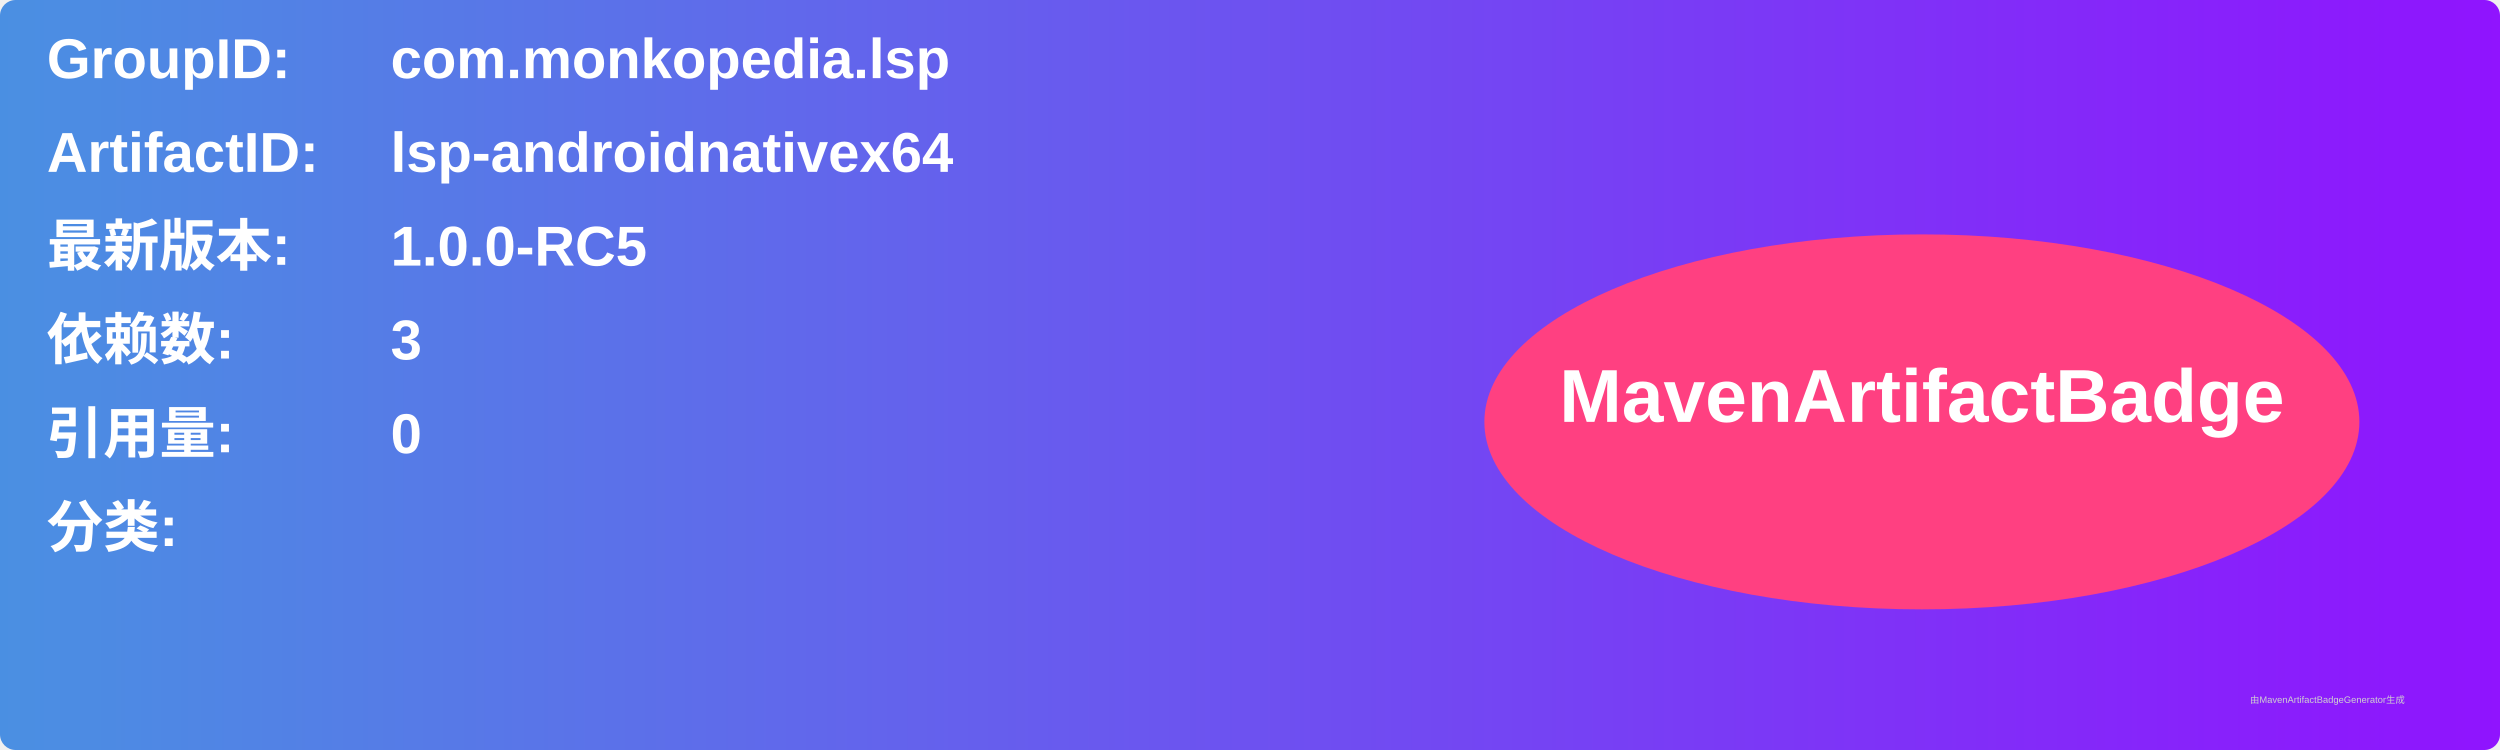
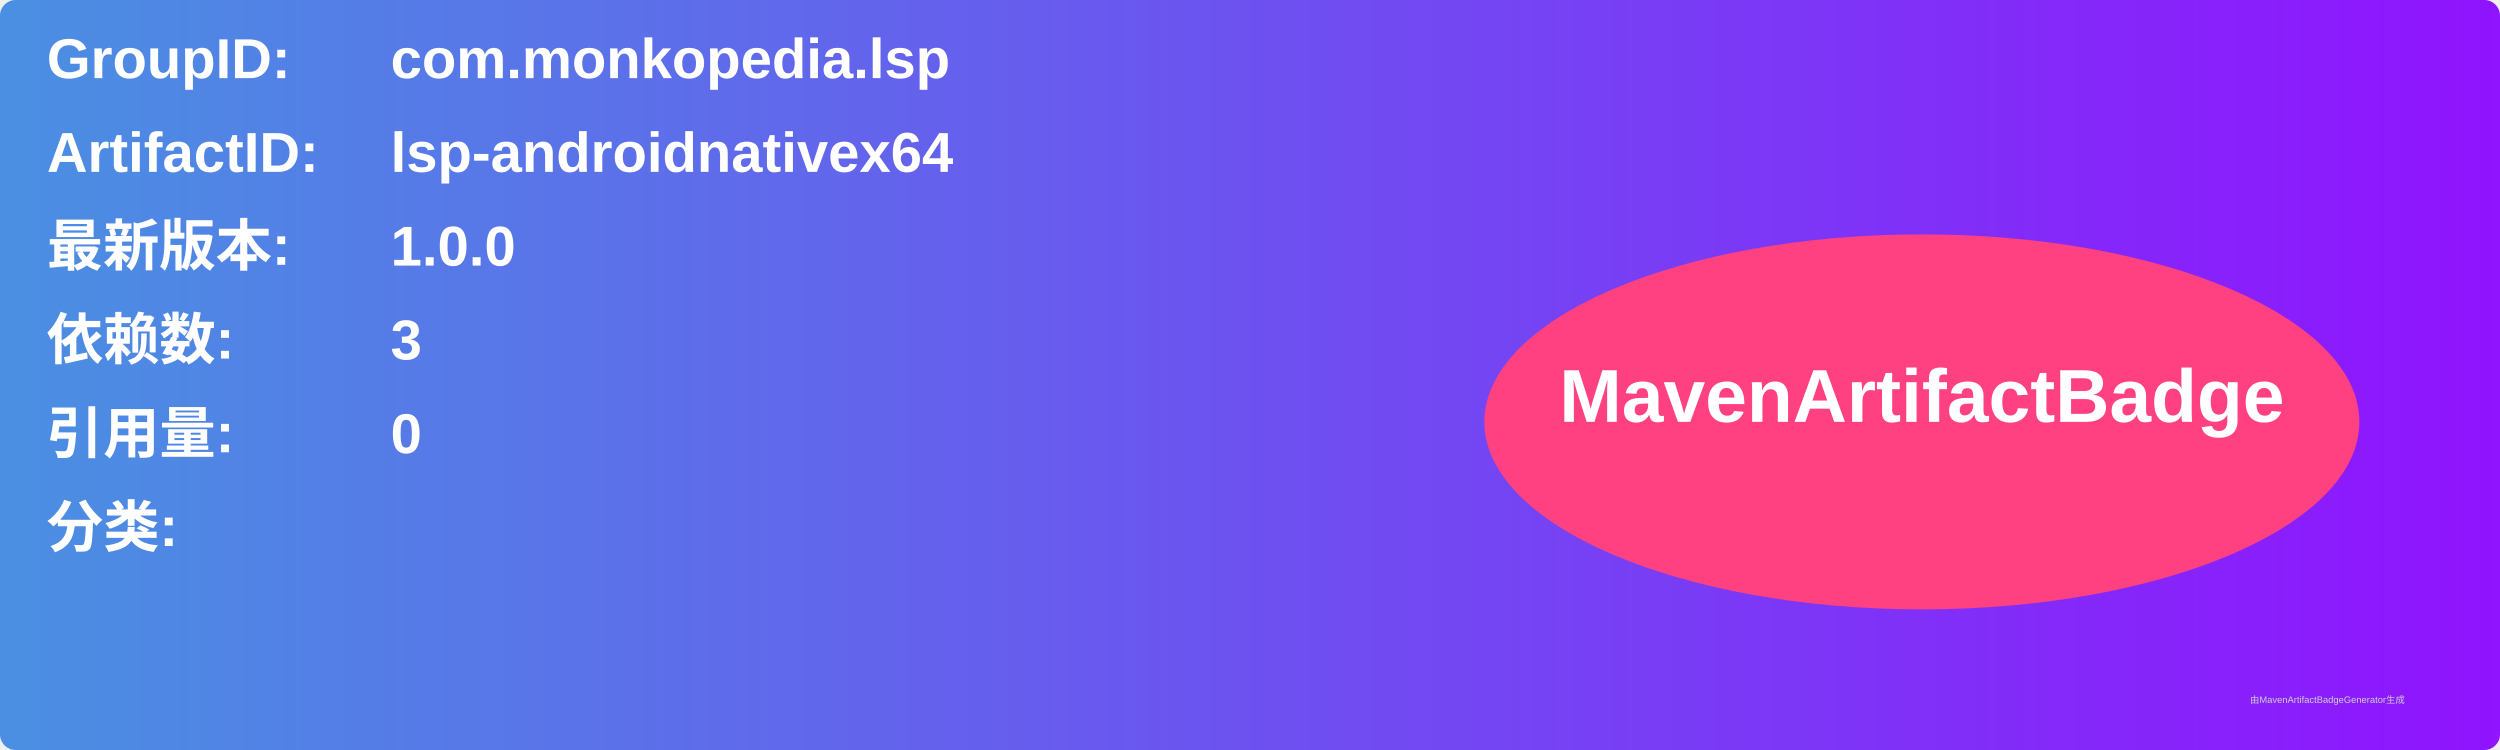
<svg xmlns="http://www.w3.org/2000/svg" width="800" height="240" viewBox="0 0 800 240">
  <linearGradient id="grad" x1="0%" y1="0%" x2="100%" y2="0%">
    <stop offset="0%" stop-color="#4a90e2" />
    <stop offset="100%" stop-color="#9013fe" />
  </linearGradient>
  <rect width="100%" height="100%" rx="5" ry="5" fill="url(#grad)" />
  <g transform="translate(15, 15)">
    <text x="0" y="10" font-family="Arial" font-size="18" fill="white" font-weight="bold" width="260">GroupID:</text>
    <text x="110" y="10" font-family="Arial" font-size="18" fill="white" font-weight="bold" width="460">com.monkopedia.lsp</text>
    <text x="0" y="40" font-family="Arial" font-size="18" fill="white" font-weight="bold" width="260">ArtifactID:</text>
    <text x="110" y="40" font-family="Arial" font-size="18" fill="white" font-weight="bold" width="460">lsp-androidnativex64</text>
    <text x="0" y="70" font-family="Arial" font-size="18" fill="white" font-weight="bold">最新版本:</text>
    <text x="110" y="70" font-family="Arial" font-size="18" fill="white" font-weight="bold">
-       <tspan font-weight="bold">1.0.0-RC5</tspan>
+       <tspan font-weight="bold">1.0.0</tspan>
    </text>
    <text x="0" y="100" font-family="Arial" font-size="18" fill="white" font-weight="bold">依赖数: </text>
    <text x="110" y="100" font-family="Arial" font-size="18" fill="white">
      <tspan font-weight="bold">3</tspan>
    </text>
    <text x="0" y="130" font-family="Arial" font-size="18" fill="white" font-weight="bold">引用量: </text>
    <text x="110" y="130" font-family="Arial" font-size="18" fill="white">
      <tspan font-weight="bold">0</tspan>
    </text>
    <text x="0" y="160" font-family="Arial" font-size="18" fill="white" font-weight="bold">分类:</text>
    <text x="10" y="190" font-family="Arial" font-size="10" fill="white">
      <tspan font-weight="bold" />
    </text>
    <ellipse cx="600" cy="120" rx="140" ry="60" fill="#ff4081" />
    <text x="600" y="120" text-anchor="middle" font-family="Arial" font-size="24" fill="white" font-weight="bold">MavenArtifactBadge</text>
  </g>
  <text x="720" y="225" font-family="Arial" font-size="3" fill="#d0d0d0">由MavenArtifactBadgeGenerator生成</text>
</svg>
